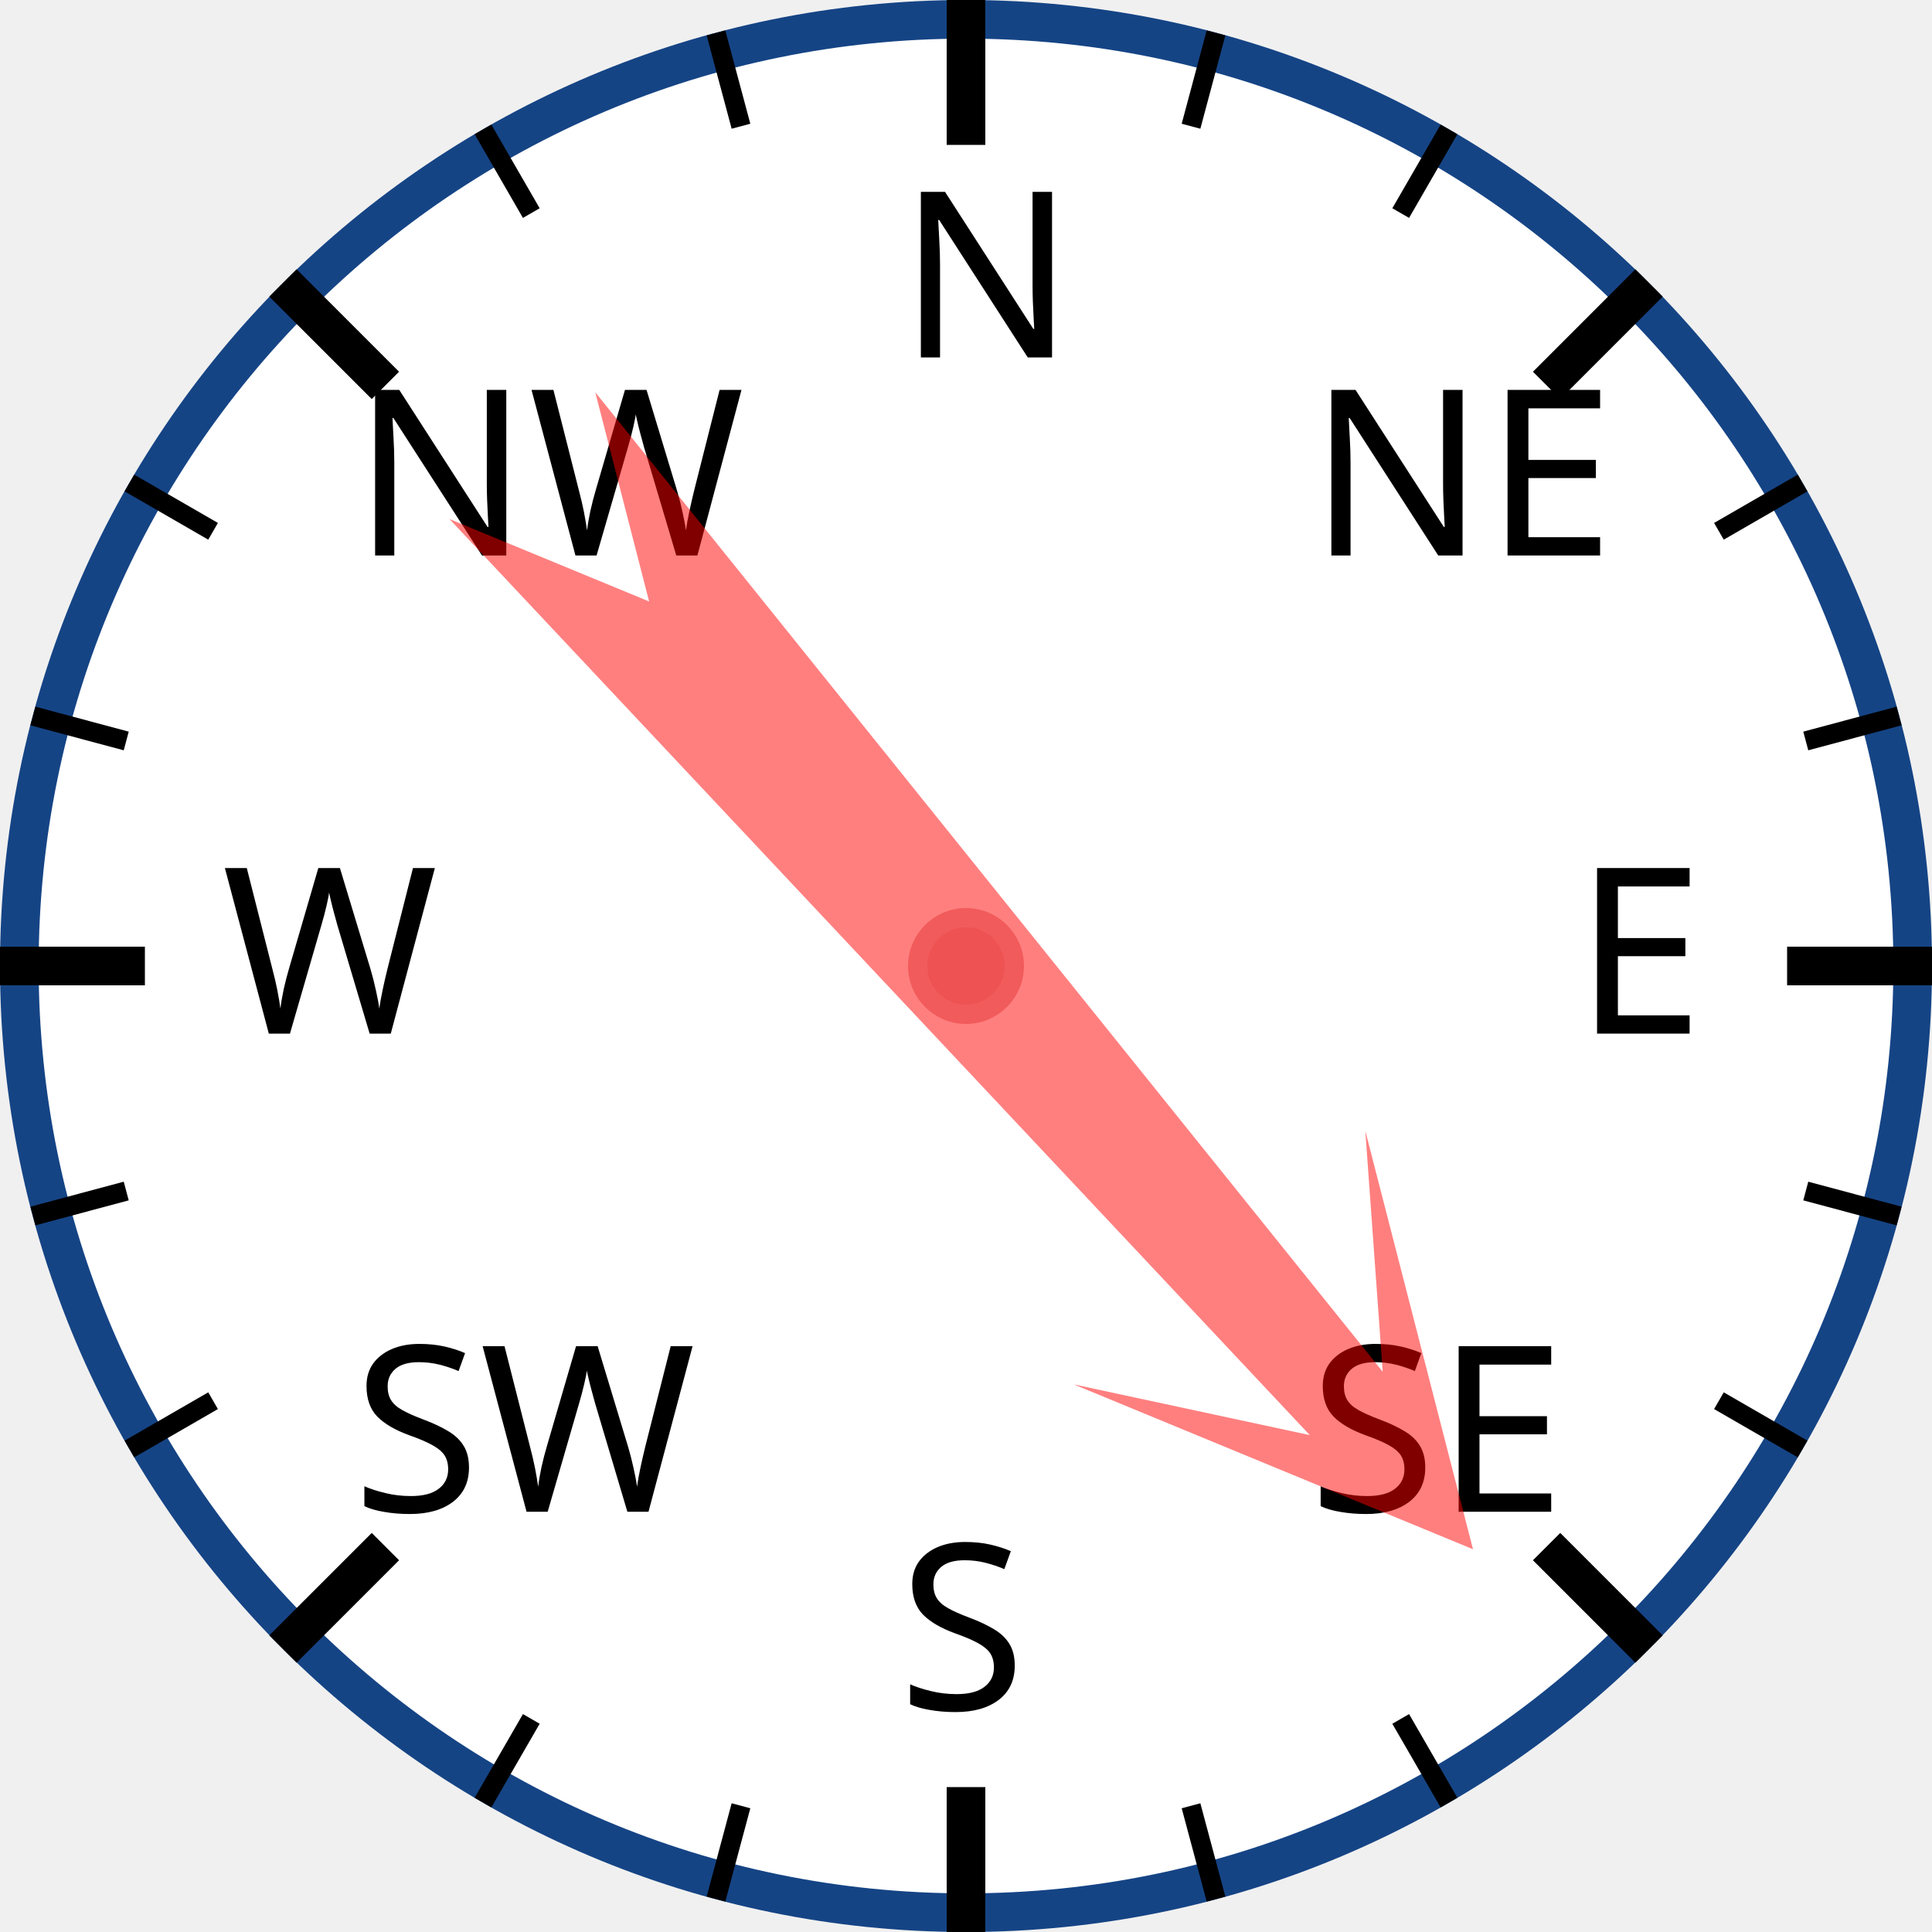
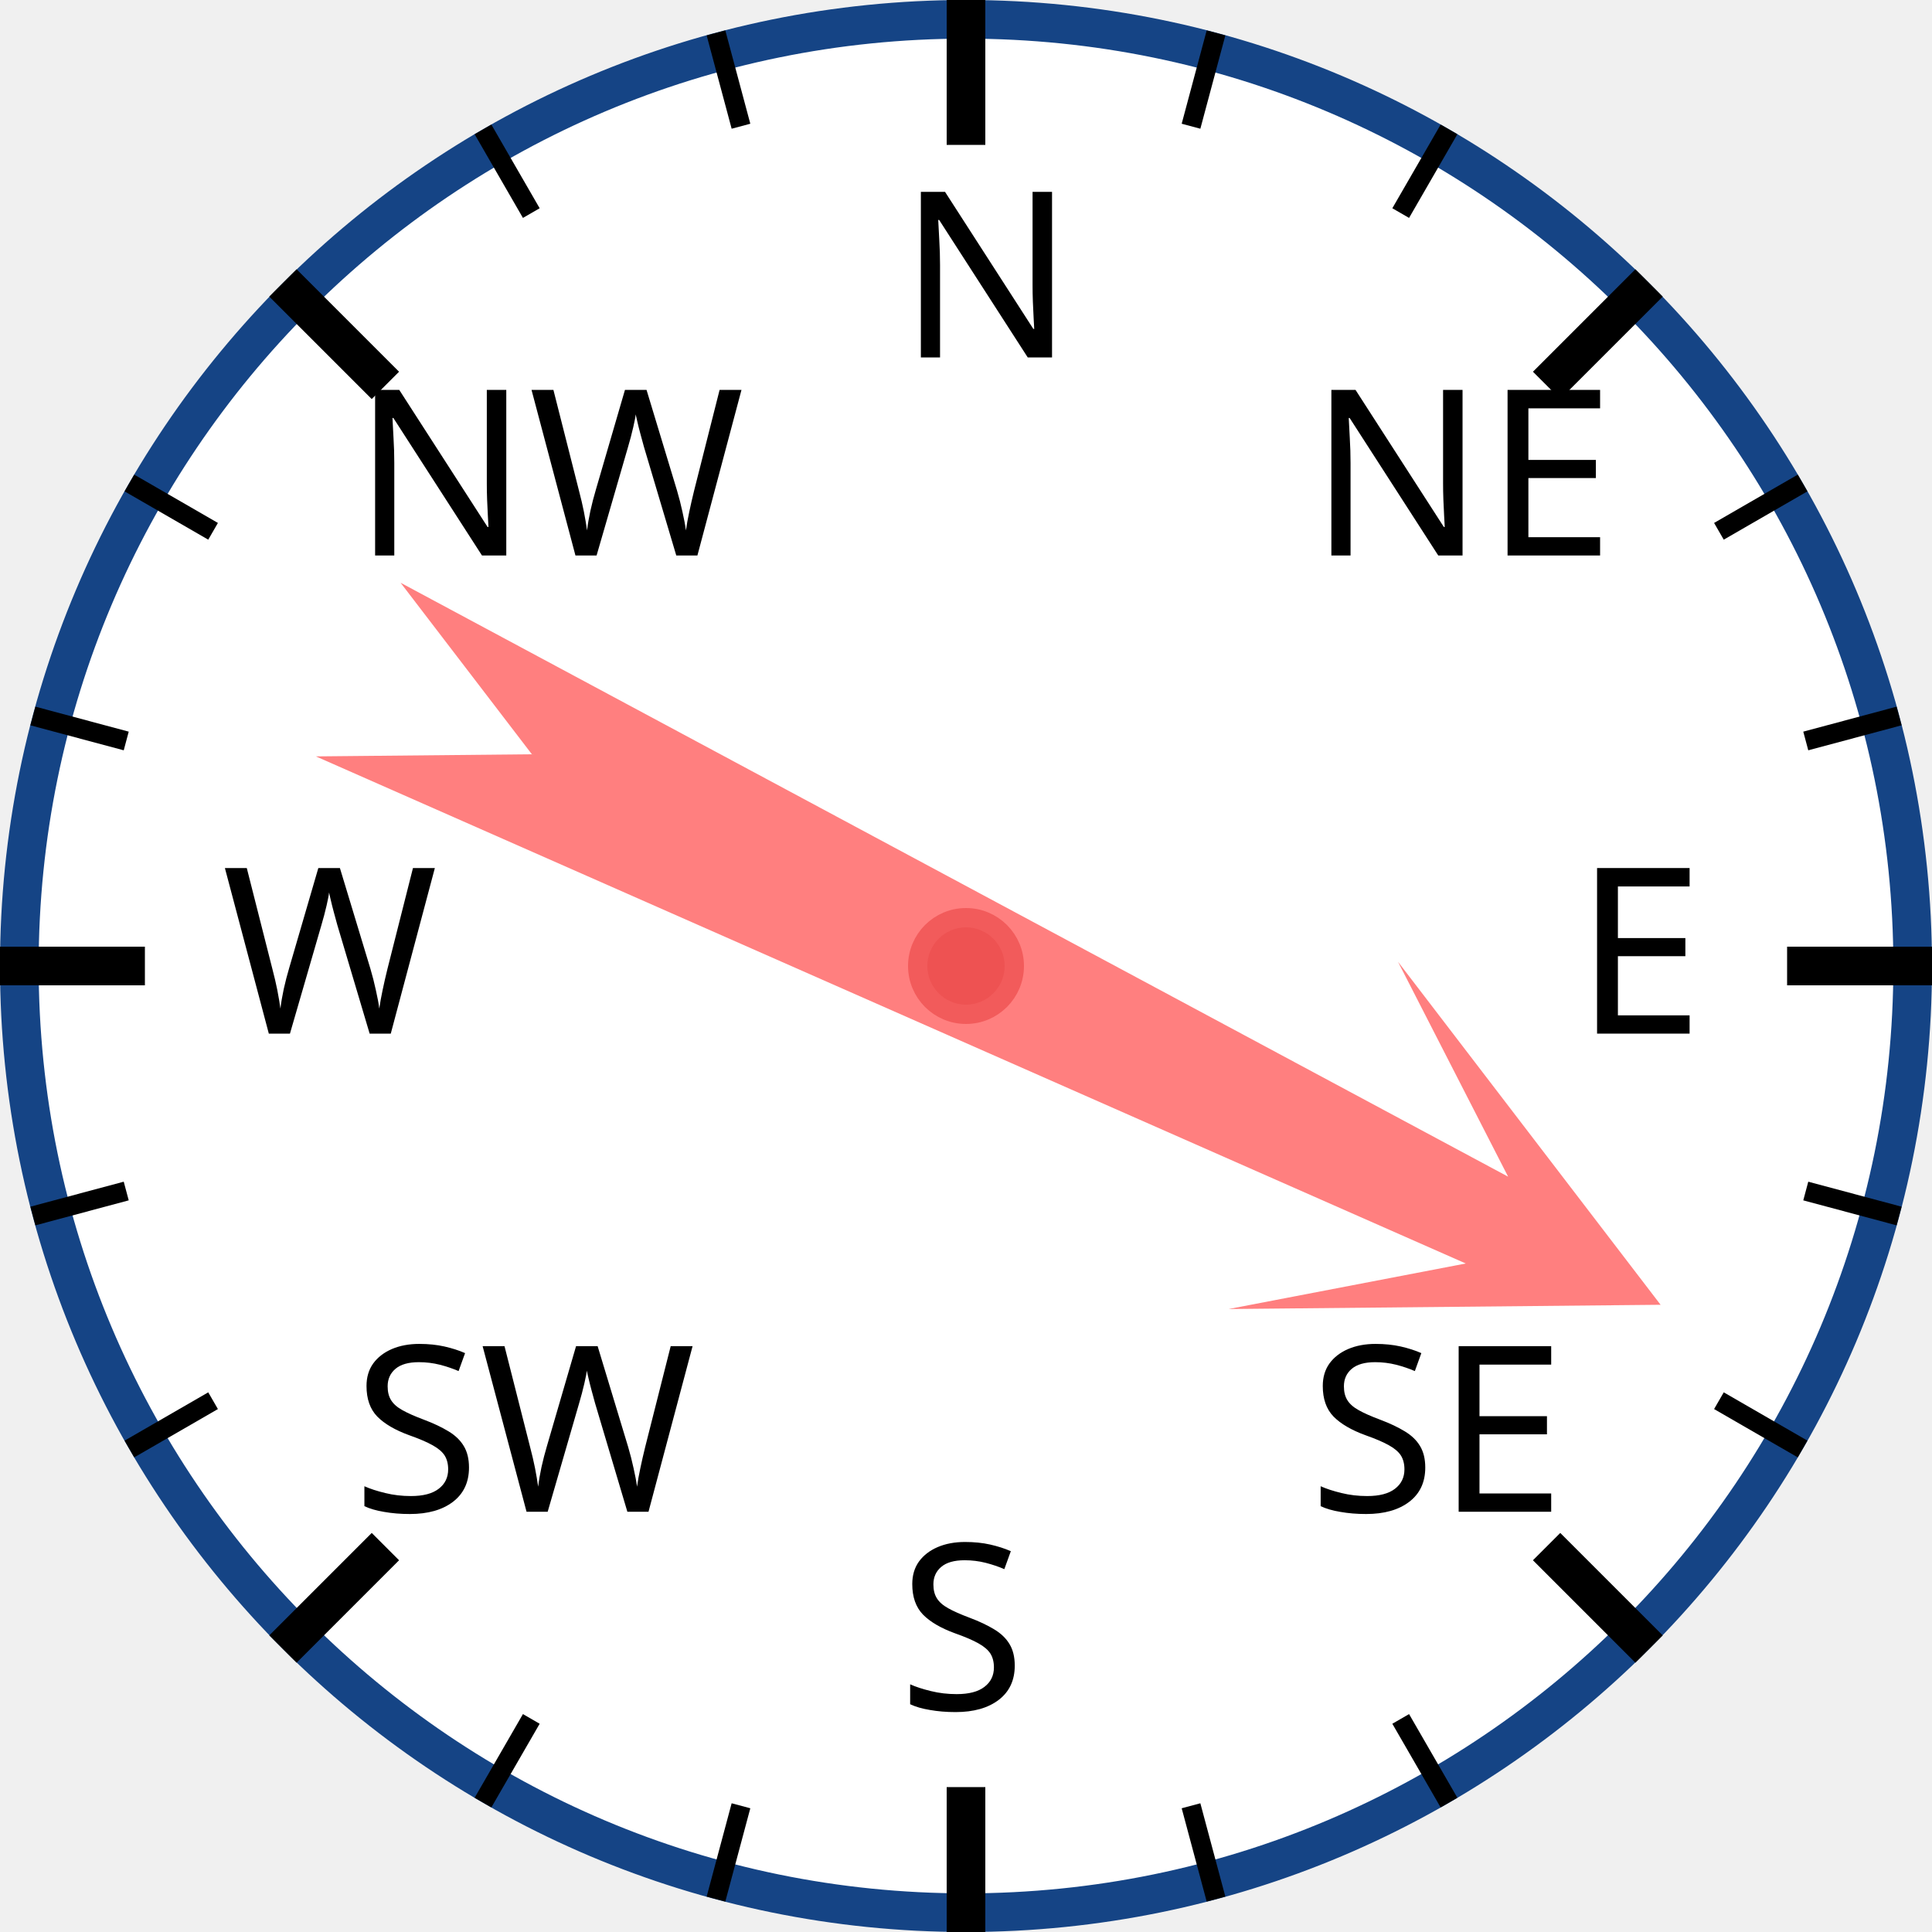
<svg xmlns="http://www.w3.org/2000/svg" width="120px" height="120px" viewBox="0 0 200 200">
  <circle cx="100" cy="100" r="98" style="fill: white; stroke: #154485; stroke-width: 4;" />
  <text x="93.0" y="37.0" style="font-family: sans-serif; font-size: 18pt;">N</text>
  <line x1="100.0" y1="0.0" x2="100.0" y2="15.0" style="stroke: black; stroke-width: 4;" />
  <line x1="74.118" y1="3.407" x2="76.706" y2="13.067" style="stroke: black; stroke-width: 2;" />
  <line x1="50" y1="13.397" x2="55" y2="22.058" style="stroke: black; stroke-width: 2;" />
  <text x="36.503" y="57.503" style="font-family: sans-serif; font-size: 18pt;">NW</text>
  <line x1="29.289" y1="29.289" x2="39.896" y2="39.896" style="stroke: black; stroke-width: 4;" />
  <line x1="13.397" y1="50" x2="22.058" y2="55" style="stroke: black; stroke-width: 2;" />
  <line x1="3.407" y1="74.118" x2="13.067" y2="76.706" style="stroke: black; stroke-width: 2;" />
  <text x="23.0" y="107.0" style="font-family: sans-serif; font-size: 18pt;">W</text>
  <line x1="0.0" y1="100.0" x2="15.0" y2="100.0" style="stroke: black; stroke-width: 4;" />
  <line x1="3.407" y1="125.882" x2="13.067" y2="123.294" style="stroke: black; stroke-width: 2;" />
  <line x1="13.397" y1="150" x2="22.058" y2="145" style="stroke: black; stroke-width: 2;" />
  <text x="36.503" y="156.497" style="font-family: sans-serif; font-size: 18pt;">SW</text>
  <line x1="29.289" y1="170.711" x2="39.896" y2="160.104" style="stroke: black; stroke-width: 4;" />
  <line x1="50" y1="186.603" x2="55" y2="177.942" style="stroke: black; stroke-width: 2;" />
  <line x1="74.118" y1="196.593" x2="76.706" y2="186.933" style="stroke: black; stroke-width: 2;" />
  <text x="93" y="177.0" style="font-family: sans-serif; font-size: 18pt;">S</text>
  <line x1="100" y1="200.0" x2="100" y2="185.0" style="stroke: black; stroke-width: 4;" />
  <line x1="125.882" y1="196.593" x2="123.294" y2="186.933" style="stroke: black; stroke-width: 2;" />
  <line x1="150.0" y1="186.603" x2="145.0" y2="177.942" style="stroke: black; stroke-width: 2;" />
  <text x="135.497" y="156.497" style="font-family: sans-serif; font-size: 18pt;">SE</text>
  <line x1="170.711" y1="170.711" x2="160.104" y2="160.104" style="stroke: black; stroke-width: 4;" />
  <line x1="186.603" y1="150" x2="177.942" y2="145" style="stroke: black; stroke-width: 2;" />
  <line x1="196.593" y1="125.882" x2="186.933" y2="123.294" style="stroke: black; stroke-width: 2;" />
  <text x="163.0" y="107" style="font-family: sans-serif; font-size: 18pt;">E</text>
  <line x1="200.0" y1="100" x2="185.0" y2="100" style="stroke: black; stroke-width: 4;" />
  <line x1="196.593" y1="74.118" x2="186.933" y2="76.706" style="stroke: black; stroke-width: 2;" />
  <line x1="186.603" y1="50" x2="177.942" y2="55" style="stroke: black; stroke-width: 2;" />
  <text x="135.497" y="57.503" style="font-family: sans-serif; font-size: 18pt;">NE</text>
  <line x1="170.711" y1="29.289" x2="160.104" y2="39.896" style="stroke: black; stroke-width: 4;" />
  <line x1="150" y1="13.397" x2="145" y2="22.058" style="stroke: black; stroke-width: 2;" />
  <line x1="125.882" y1="3.407" x2="123.294" y2="13.067" style="stroke: black; stroke-width: 2;" />
-   <polygon points="100 20 120 60 105 40 110 170 100 150 90 170 95 40 80 60" style="fill: red; fill-opacity: 0.5;" transform="rotate(139,100,100)" />
+   <polygon points="100 20 120 60 105 40 110 170 100 150 90 170 95 40 80 60" style="fill: red; fill-opacity: 0.5;" transform="rotate(116,100,100)" />
  <circle cx="100" cy="100" r="5" style="fill: #EE5252; stroke: #F25B5B; stroke-width: 2;" />
</svg>
